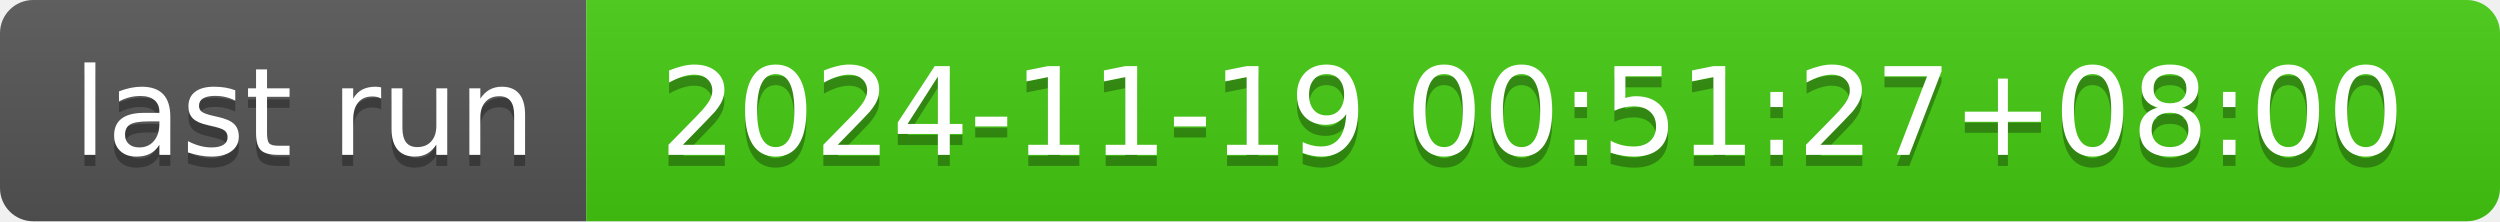
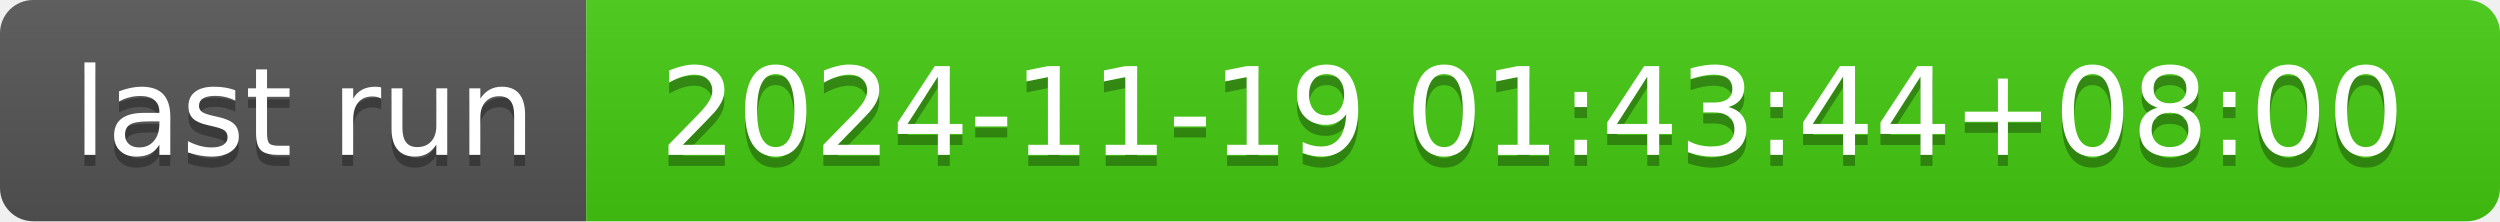
- <svg xmlns="http://www.w3.org/2000/svg" width="226" height="20" role="img" aria-label="last run: 2024-11-19 00:51:27+08:00">
+ <svg xmlns="http://www.w3.org/2000/svg" width="226" height="20" role="img" aria-label="last run: 2024-11-19 01:43:44+08:00">
  <linearGradient id="s" x2="0" y2="100%">
    <stop offset="0" stop-color="#bbb" stop-opacity=".1" />
    <stop offset="1" stop-opacity=".1" />
  </linearGradient>
  <clipPath id="r">
    <rect width="226" height="20" rx="3" fill="#fff" />
  </clipPath>
  <g clip-path="url(#r)">
    <rect width="53" height="20" fill="#555" />
    <rect x="53" width="173" height="20" fill="#4c1" />
    <rect width="226" height="20" fill="url(#s)" />
  </g>
  <g fill="#fff" text-anchor="middle" font-family="Verdana,Geneva,DejaVu Sans,sans-serif" text-rendering="geometricPrecision" font-size="110">
    <text aria-hidden="true" x="275" y="150" fill="#010101" fill-opacity=".3" transform="scale(.1)" textLength="430">last run</text>
    <text x="275" y="140" transform="scale(.1)" fill="#fff" textLength="430">last run</text>
-     <text aria-hidden="true" x="1385" y="150" fill="#010101" fill-opacity=".3" transform="scale(.1)" textLength="1630">2024-11-19 00:51:27+08:00</text>
-     <text x="1385" y="140" transform="scale(.1)" fill="#fff" textLength="1630">2024-11-19 00:51:27+08:00</text>
+     <text aria-hidden="true" x="1385" y="150" fill="#010101" fill-opacity=".3" transform="scale(.1)" textLength="1630">2024-11-19 01:43:44+08:00</text>
+     <text x="1385" y="140" transform="scale(.1)" fill="#fff" textLength="1630">2024-11-19 01:43:44+08:00</text>
  </g>
</svg>
